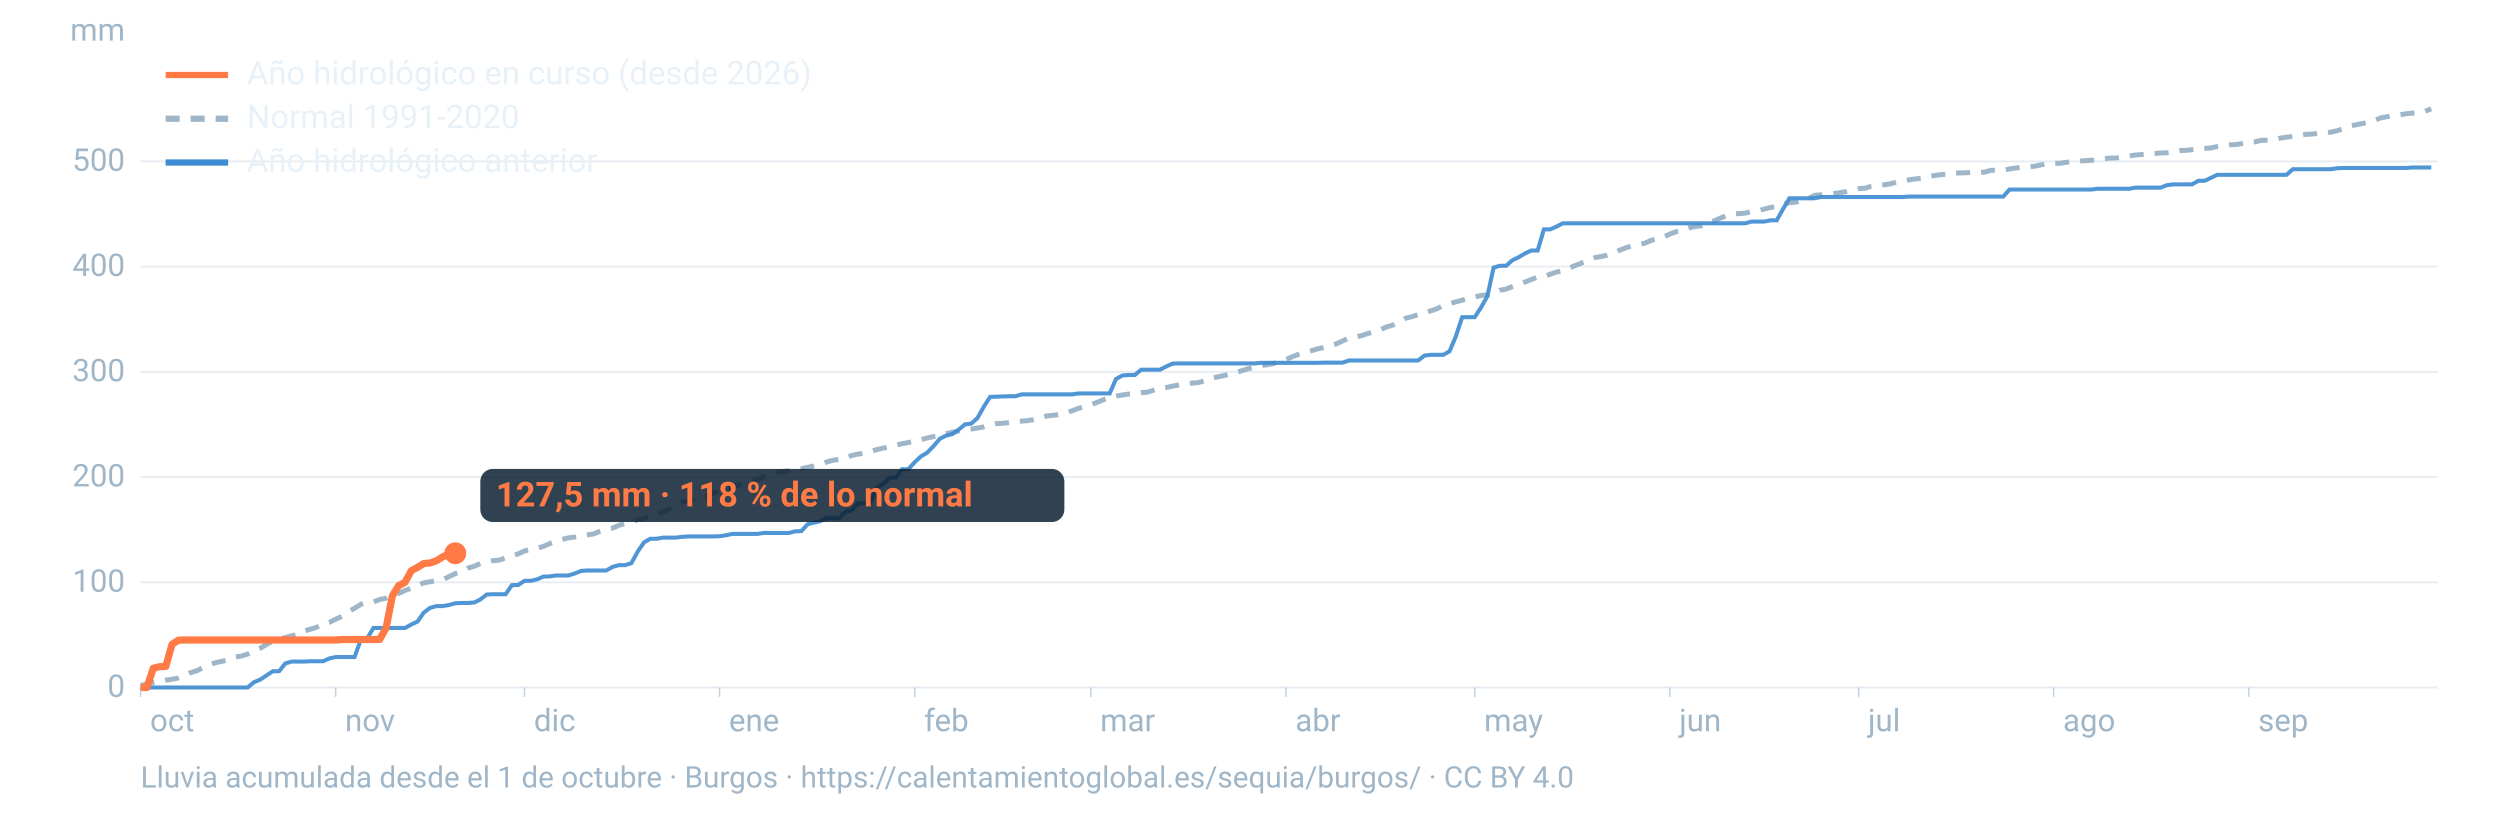
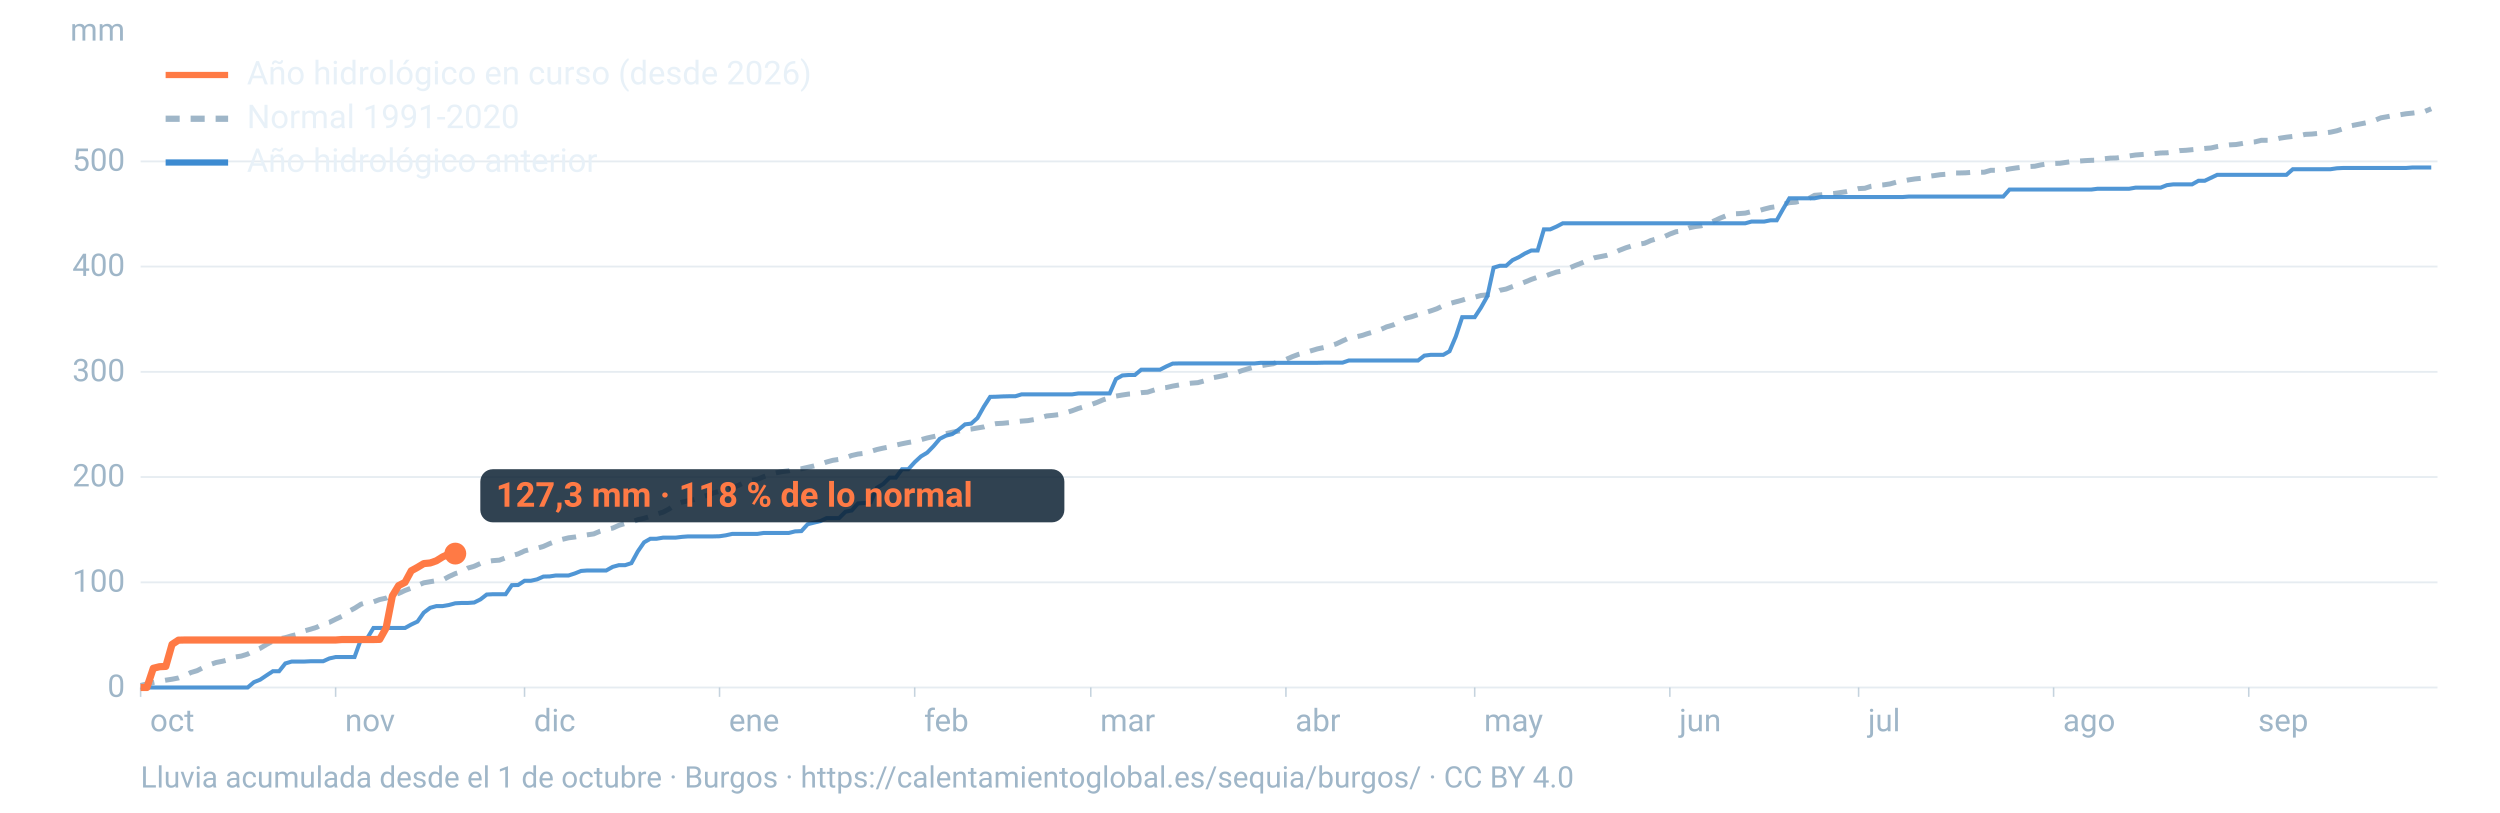
<svg xmlns="http://www.w3.org/2000/svg" viewBox="0 0 1600 520" width="1600" height="520" role="img" aria-labelledby="t d" font-family="-apple-system,BlinkMacSystemFont,'Segoe UI',Roboto,Helvetica,Arial,sans-serif">
  <line x1="90" x2="1560" y1="440.0" y2="440.0" stroke="#9fb6c8" stroke-opacity="0.25" stroke-width="1.2" />
  <text x="80" y="446.0" font-size="20" fill="#9fb6c8" text-anchor="end">0</text>
  <line x1="90" x2="1560" y1="372.7" y2="372.7" stroke="#9fb6c8" stroke-opacity="0.25" stroke-width="1.2" />
  <text x="80" y="378.7" font-size="20" fill="#9fb6c8" text-anchor="end">100</text>
  <line x1="90" x2="1560" y1="305.3" y2="305.3" stroke="#9fb6c8" stroke-opacity="0.25" stroke-width="1.2" />
  <text x="80" y="311.3" font-size="20" fill="#9fb6c8" text-anchor="end">200</text>
  <line x1="90" x2="1560" y1="238.0" y2="238.0" stroke="#9fb6c8" stroke-opacity="0.25" stroke-width="1.2" />
  <text x="80" y="244.0" font-size="20" fill="#9fb6c8" text-anchor="end">300</text>
  <line x1="90" x2="1560" y1="170.6" y2="170.6" stroke="#9fb6c8" stroke-opacity="0.25" stroke-width="1.2" />
  <text x="80" y="176.6" font-size="20" fill="#9fb6c8" text-anchor="end">400</text>
  <line x1="90" x2="1560" y1="103.3" y2="103.3" stroke="#9fb6c8" stroke-opacity="0.25" stroke-width="1.2" />
  <text x="80" y="109.3" font-size="20" fill="#9fb6c8" text-anchor="end">500</text>
  <text x="80" y="26" font-size="20" fill="#9fb6c8" text-anchor="end">mm</text>
  <text x="96.0" y="468" font-size="20" fill="#9fb6c8">oct</text>
  <line x1="90.0" x2="90.0" y1="440" y2="446" stroke="#9fb6c8" stroke-opacity="0.6" />
  <text x="220.8" y="468" font-size="20" fill="#9fb6c8">nov</text>
  <line x1="214.8" x2="214.8" y1="440" y2="446" stroke="#9fb6c8" stroke-opacity="0.6" />
  <text x="341.7" y="468" font-size="20" fill="#9fb6c8">dic</text>
  <line x1="335.7" x2="335.7" y1="440" y2="446" stroke="#9fb6c8" stroke-opacity="0.6" />
  <text x="466.5" y="468" font-size="20" fill="#9fb6c8">ene</text>
  <line x1="460.5" x2="460.5" y1="440" y2="446" stroke="#9fb6c8" stroke-opacity="0.6" />
  <text x="591.4" y="468" font-size="20" fill="#9fb6c8">feb</text>
  <line x1="585.4" x2="585.4" y1="440" y2="446" stroke="#9fb6c8" stroke-opacity="0.6" />
  <text x="704.1" y="468" font-size="20" fill="#9fb6c8">mar</text>
  <line x1="698.1" x2="698.1" y1="440" y2="446" stroke="#9fb6c8" stroke-opacity="0.6" />
  <text x="829.0" y="468" font-size="20" fill="#9fb6c8">abr</text>
  <line x1="823.0" x2="823.0" y1="440" y2="446" stroke="#9fb6c8" stroke-opacity="0.6" />
  <text x="949.8" y="468" font-size="20" fill="#9fb6c8">may</text>
  <line x1="943.8" x2="943.8" y1="440" y2="446" stroke="#9fb6c8" stroke-opacity="0.6" />
  <text x="1074.7" y="468" font-size="20" fill="#9fb6c8">jun</text>
  <line x1="1068.7" x2="1068.7" y1="440" y2="446" stroke="#9fb6c8" stroke-opacity="0.6" />
  <text x="1195.5" y="468" font-size="20" fill="#9fb6c8">jul</text>
  <line x1="1189.5" x2="1189.5" y1="440" y2="446" stroke="#9fb6c8" stroke-opacity="0.6" />
  <text x="1320.3" y="468" font-size="20" fill="#9fb6c8">ago</text>
  <line x1="1314.3" x2="1314.3" y1="440" y2="446" stroke="#9fb6c8" stroke-opacity="0.6" />
  <text x="1445.2" y="468" font-size="20" fill="#9fb6c8">sep</text>
  <line x1="1439.2" x2="1439.2" y1="440" y2="446" stroke="#9fb6c8" stroke-opacity="0.6" />
  <path d="M90.0,438.7L94.0,437.7L98.1,436.8L102.1,436.0L106.1,435.3L110.1,434.7L114.2,433.9L118.2,432.4L122.2,430.4L126.2,429.2L130.3,427.1L134.3,425.4L138.3,424.0L142.4,423.2L146.4,422.2L150.4,420.5L154.4,419.9L158.5,418.6L162.5,416.5L166.5,414.9L170.5,412.5L174.6,410.3L178.6,408.9L182.6,408.1L186.7,406.9L190.7,405.9L194.7,403.8L198.7,402.7L202.8,401.4L206.8,399.3L210.8,398.3L214.8,396.3L218.9,394.4L222.9,391.4L226.9,389.3L231.0,386.7L235.0,385.5L239.0,385.2L243.0,383.7L247.1,382.8L251.1,380.8L255.1,379.8L259.2,377.9L263.2,376.4L267.2,374.7L271.2,373.0L275.3,372.3L279.3,371.6L283.3,371.2L287.3,369.0L291.4,367.1L295.4,365.9L299.4,363.6L303.5,362.4L307.5,360.6L311.5,359.4L315.5,358.8L319.6,358.5L323.6,357.0L327.6,355.6L331.6,354.5L335.7,352.6L339.7,351.5L343.7,350.9L347.8,349.7L351.8,347.9L355.8,346.4L359.8,345.2L363.9,344.2L367.9,343.7L371.9,342.9L375.9,342.3L380.0,341.7L384.0,340.0L388.0,338.8L392.1,338.0L396.1,336.2L400.1,335.0L404.1,334.2L408.2,332.6L412.2,331.7L416.2,330.5L420.2,329.0L424.3,327.8L428.3,325.7L432.3,322.8L436.4,321.4L440.4,320.5L444.4,319.7L448.4,318.2L452.5,317.1L456.5,315.5L460.5,314.4L464.5,313.3L468.6,312.1L472.6,310.6L476.6,308.7L480.7,307.4L484.7,306.8L488.7,305.1L492.7,303.6L496.8,302.6L500.8,301.8L504.8,301.3L508.8,300.2L512.9,300.0L516.9,299.1L520.9,298.2L525.0,297.1L529.0,295.7L533.0,294.6L537.0,294.0L541.1,293.0L545.1,291.5L549.1,290.6L553.2,290.1L557.2,288.9L561.2,287.7L565.2,286.8L569.3,286.0L573.3,284.9L577.3,284.0L581.3,283.2L585.4,282.5L589.4,281.4L593.4,280.3L597.5,279.4L601.5,278.5L605.5,277.5L609.5,276.6L613.6,275.9L617.6,275.0L621.6,274.6L625.6,273.9L629.7,273.2L633.7,271.9L637.7,271.1L641.8,270.9L645.8,270.5L649.8,269.9L653.8,269.5L657.9,269.2L661.9,268.5L665.9,267.3L669.9,266.2L674.0,265.8L678.0,265.3L682.0,264.2L686.1,262.9L690.1,261.4L694.1,260.2L698.1,259.0L702.2,257.5L706.2,255.8L710.2,254.7L714.2,253.5L718.3,252.8L722.3,252.2L726.3,252.0L730.4,251.3L734.4,251.0L738.4,249.7L742.4,248.5L746.5,248.0L750.5,247.1L754.5,246.4L758.5,245.7L762.6,245.2L766.6,244.9L770.6,243.8L774.7,242.0L778.7,241.3L782.7,240.5L786.7,239.5L790.8,238.7L794.8,237.2L798.8,236.0L802.8,234.9L806.9,234.1L810.9,233.4L814.9,232.8L819.0,231.1L823.0,230.1L827.0,228.3L831.0,226.8L835.1,225.7L839.1,224.5L843.1,223.3L847.2,222.4L851.2,221.3L855.2,220.1L859.2,218.2L863.3,216.3L867.3,215.7L871.3,214.8L875.3,213.5L879.4,212.3L883.4,211.0L887.4,209.2L891.5,208.0L895.5,206.1L899.5,203.7L903.5,202.7L907.6,201.3L911.6,200.2L915.6,199.0L919.6,197.6L923.7,195.6L927.7,194.3L931.7,193.2L935.8,192.1L939.8,190.8L943.8,190.2L947.8,189.1L951.9,188.7L955.9,187.9L959.9,185.8L963.9,185.0L968.0,183.4L972.0,182.0L976.0,180.5L980.1,178.8L984.1,177.4L988.1,177.0L992.1,175.5L996.2,174.1L1000.2,173.4L1004.2,171.6L1008.2,169.9L1012.3,168.3L1016.3,166.6L1020.3,165.0L1024.4,164.2L1028.4,163.4L1032.4,162.2L1036.4,160.2L1040.5,158.6L1044.5,157.3L1048.5,156.3L1052.5,155.7L1056.6,153.9L1060.6,152.7L1064.6,151.7L1068.7,149.8L1072.7,148.3L1076.7,147.8L1080.7,145.9L1084.8,145.0L1088.8,144.5L1092.8,143.2L1096.8,141.5L1100.9,139.6L1104.9,138.0L1108.9,136.9L1113.0,136.7L1117.0,136.4L1121.0,135.4L1125.0,135.0L1129.1,133.8L1133.1,132.8L1137.1,132.2L1141.2,130.8L1145.2,129.7L1149.2,129.4L1153.2,128.4L1157.3,127.2L1161.3,125.0L1165.3,124.7L1169.3,124.3L1173.4,123.9L1177.4,123.3L1181.4,122.7L1185.5,121.8L1189.5,120.7L1193.5,120.5L1197.5,119.2L1201.6,118.6L1205.6,118.3L1209.6,117.7L1213.6,116.6L1217.7,115.9L1221.7,115.1L1225.7,114.5L1229.8,114.1L1233.8,112.9L1237.8,112.4L1241.8,111.8L1245.9,111.5L1249.9,110.7L1253.9,110.7L1257.9,110.6L1262.0,110.3L1266.0,110.3L1270.0,110.2L1274.1,109.0L1278.1,109.0L1282.1,109.0L1286.1,108.1L1290.2,107.5L1294.2,107.0L1298.2,106.6L1302.2,106.4L1306.3,105.5L1310.3,104.9L1314.3,104.6L1318.4,104.5L1322.4,103.9L1326.4,103.3L1330.4,103.1L1334.5,102.8L1338.5,102.6L1342.5,102.5L1346.5,101.6L1350.6,101.2L1354.6,101.1L1358.6,100.5L1362.7,99.8L1366.7,99.2L1370.7,98.9L1374.7,98.6L1378.8,98.3L1382.8,97.9L1386.8,97.8L1390.8,97.3L1394.9,96.4L1398.9,96.2L1402.9,95.8L1407.0,95.4L1411.0,95.0L1415.0,94.7L1419.0,93.8L1423.1,93.2L1427.1,92.7L1431.1,92.5L1435.2,91.8L1439.2,91.1L1443.2,90.8L1447.2,89.8L1451.3,89.8L1455.3,89.4L1459.3,88.4L1463.3,87.8L1467.4,87.3L1471.4,86.9L1475.4,86.0L1479.5,85.8L1483.5,85.4L1487.5,85.1L1491.5,84.6L1495.6,83.7L1499.6,82.4L1503.6,80.7L1507.6,79.9L1511.7,79.1L1515.7,78.3L1519.7,77.1L1523.8,75.4L1527.8,74.7L1531.8,73.9L1535.8,73.5L1539.9,72.8L1543.9,72.4L1547.9,71.9L1551.9,71.3L1556.0,69.6" fill="none" stroke="#9fb6c8" stroke-width="3.2" stroke-dasharray="9 7" />
  <path d="M90.0,440.0L94.0,440.0L98.1,440.0L102.1,440.0L106.1,440.0L110.1,440.0L114.2,440.0L118.2,440.0L122.2,440.0L126.2,440.0L130.3,440.0L134.3,440.0L138.3,440.0L142.4,440.0L146.4,440.0L150.4,440.0L154.4,440.0L158.5,440.0L162.5,436.6L166.5,435.0L170.5,432.3L174.6,429.6L178.6,429.6L182.6,424.6L186.7,423.4L190.7,423.4L194.7,423.4L198.7,423.2L202.8,423.2L206.8,423.2L210.8,421.4L214.8,420.5L218.9,420.5L222.9,420.5L226.9,420.5L231.0,409.2L235.0,408.5L239.0,401.9L243.0,401.9L247.1,401.9L251.1,401.9L255.1,401.9L259.2,401.9L263.2,399.7L267.2,397.8L271.2,392.1L275.3,389.0L279.3,387.9L283.3,387.9L287.3,387.2L291.4,386.1L295.4,385.9L299.4,385.9L303.5,385.6L307.5,383.6L311.5,380.5L315.5,380.3L319.6,380.3L323.6,380.3L327.6,374.5L331.6,374.4L335.7,371.7L339.7,371.7L343.7,370.8L347.8,369.0L351.8,368.9L355.8,368.3L359.8,368.3L363.9,368.3L367.9,367.0L371.9,365.4L375.9,365.1L380.0,365.1L384.0,365.1L388.0,365.1L392.1,362.8L396.1,361.7L400.1,361.7L404.1,360.4L408.2,352.9L412.2,347.1L416.2,344.8L420.2,344.8L424.3,344.1L428.3,344.1L432.3,344.1L436.4,343.6L440.4,343.3L444.4,343.3L448.4,343.3L452.5,343.3L456.5,343.3L460.5,343.2L464.5,342.6L468.6,341.7L472.6,341.7L476.6,341.7L480.7,341.7L484.7,341.7L488.7,341.1L492.7,341.1L496.8,341.1L500.8,341.1L504.8,341.1L508.8,340.1L512.9,339.9L516.9,335.5L520.9,334.5L525.0,333.5L529.0,331.6L533.0,331.6L537.0,331.6L541.1,327.5L545.1,326.7L549.1,322.2L553.2,321.9L557.2,321.5L561.2,312.2L565.2,309.8L569.3,305.7L573.3,305.7L577.3,300.3L581.3,300.3L585.4,295.8L589.4,292.1L593.4,289.7L597.5,285.5L601.5,280.8L605.5,278.8L609.5,277.8L613.6,274.9L617.6,271.6L621.6,271.1L625.6,267.5L629.7,260.2L633.7,254.0L637.7,253.9L641.8,253.7L645.8,253.6L649.8,253.6L653.8,252.4L657.9,252.4L661.9,252.4L665.9,252.4L669.9,252.4L674.0,252.4L678.0,252.4L682.0,252.4L686.1,252.4L690.1,251.8L694.1,251.8L698.1,251.8L702.2,251.8L706.2,251.8L710.2,251.8L714.2,242.6L718.3,240.3L722.3,240.0L726.3,240.0L730.4,236.6L734.4,236.6L738.4,236.6L742.4,236.6L746.5,234.5L750.5,232.7L754.5,232.6L758.5,232.6L762.6,232.6L766.6,232.6L770.6,232.6L774.7,232.6L778.7,232.6L782.7,232.6L786.7,232.6L790.8,232.6L794.8,232.6L798.8,232.6L802.8,232.6L806.9,232.2L810.9,232.2L814.9,232.2L819.0,232.2L823.0,232.2L827.0,232.2L831.0,232.2L835.1,232.2L839.1,232.2L843.1,232.2L847.2,232.1L851.2,232.1L855.2,232.1L859.2,232.1L863.3,230.7L867.3,230.7L871.3,230.7L875.3,230.7L879.4,230.7L883.4,230.7L887.4,230.7L891.5,230.7L895.5,230.7L899.5,230.7L903.5,230.7L907.6,230.7L911.6,227.6L915.6,227.1L919.6,227.1L923.7,227.1L927.7,224.8L931.7,215.4L935.8,203.0L939.8,203.0L943.8,203.0L947.8,196.9L951.9,189.6L955.9,171.3L959.9,170.1L963.9,170.1L968.0,166.5L972.0,164.6L976.0,162.2L980.1,160.3L984.1,160.3L988.1,146.8L992.1,146.8L996.2,145.0L1000.2,142.9L1004.2,142.9L1008.2,142.9L1012.3,142.9L1016.3,142.9L1020.3,142.9L1024.4,142.9L1028.4,142.9L1032.4,142.9L1036.4,142.9L1040.5,142.9L1044.5,142.9L1048.5,142.9L1052.5,142.9L1056.6,142.9L1060.6,142.9L1064.6,142.9L1068.7,142.9L1072.7,142.9L1076.7,142.9L1080.7,142.9L1084.8,142.9L1088.8,142.9L1092.8,142.9L1096.8,142.9L1100.9,142.9L1104.9,142.9L1108.9,142.9L1113.0,142.9L1117.0,142.9L1121.0,141.8L1125.0,141.8L1129.1,141.8L1133.1,141.0L1137.1,141.0L1141.2,133.7L1145.2,126.9L1149.2,126.9L1153.2,126.9L1157.3,126.9L1161.3,126.9L1165.3,126.1L1169.3,126.1L1173.4,126.1L1177.4,126.1L1181.4,126.1L1185.5,126.1L1189.5,126.1L1193.5,126.1L1197.5,126.1L1201.6,126.1L1205.6,126.1L1209.6,126.1L1213.6,126.1L1217.7,126.1L1221.7,125.8L1225.7,125.8L1229.8,125.8L1233.8,125.8L1237.8,125.8L1241.8,125.8L1245.9,125.8L1249.9,125.8L1253.9,125.8L1257.9,125.8L1262.0,125.8L1266.0,125.8L1270.0,125.8L1274.1,125.8L1278.1,125.8L1282.1,125.8L1286.1,121.3L1290.2,121.3L1294.2,121.3L1298.2,121.3L1302.2,121.3L1306.3,121.3L1310.3,121.3L1314.3,121.3L1318.4,121.3L1322.4,121.3L1326.4,121.3L1330.4,121.3L1334.5,121.3L1338.5,121.3L1342.5,120.8L1346.5,120.8L1350.6,120.8L1354.6,120.8L1358.6,120.8L1362.7,120.8L1366.7,120.1L1370.7,120.1L1374.7,120.1L1378.8,120.1L1382.8,120.1L1386.8,118.5L1390.8,118.0L1394.9,118.0L1398.9,118.0L1402.9,118.0L1407.0,115.7L1411.0,115.7L1415.0,113.8L1419.0,111.9L1423.1,111.9L1427.1,111.9L1431.1,111.9L1435.2,111.9L1439.2,111.9L1443.2,111.9L1447.2,111.9L1451.3,111.9L1455.3,111.9L1459.3,111.9L1463.3,111.9L1467.4,108.3L1471.4,108.3L1475.4,108.3L1479.5,108.3L1483.5,108.3L1487.5,108.3L1491.5,108.3L1495.6,107.7L1499.6,107.5L1503.6,107.5L1507.6,107.5L1511.7,107.5L1515.7,107.5L1519.7,107.5L1523.8,107.5L1527.8,107.5L1531.8,107.5L1535.8,107.5L1539.9,107.5L1543.9,107.2L1547.9,107.2L1551.9,107.2L1556.0,107.2" fill="none" stroke="#3d8bd1" stroke-width="2.6" stroke-opacity="0.9" />
-   <path d="M90.0,440.0L94.0,440.0L98.1,427.7L102.1,426.7L106.1,426.5L110.1,412.4L114.2,409.7L118.2,409.6L122.2,409.6L126.2,409.6L130.3,409.6L134.3,409.6L138.3,409.6L142.4,409.6L146.4,409.6L150.4,409.6L154.4,409.6L158.5,409.6L162.5,409.6L166.5,409.6L170.5,409.6L174.6,409.6L178.6,409.6L182.6,409.6L186.7,409.6L190.7,409.6L194.7,409.6L198.7,409.6L202.8,409.6L206.8,409.6L210.8,409.6L214.8,409.6L218.9,409.3L222.9,409.3L226.9,409.3L231.0,409.3L235.0,409.3L239.0,409.3L243.0,409.2L247.1,401.9L251.1,381.4L255.1,374.8L259.2,372.7L263.2,365.3L267.2,363.1L271.2,360.7L275.3,360.3L279.3,358.9L283.3,356.4L287.3,354.6L291.4,354.1" fill="none" stroke="#ff7a45" stroke-width="4.6" stroke-linejoin="round" />
-   <circle cx="291.4" cy="354.1" r="7" fill="#ff7a45" />
-   <rect x="307.4" y="300.1" width="373.8" height="34" rx="8" fill="#0c2133" fill-opacity="0.85" />
-   <text x="317.4" y="324.1" font-size="22" font-weight="700" fill="#ff7a45">127,5 mm · 118 % de lo normal</text>
+   <path d="M90.0,440.0L94.0,440.0L98.1,427.7L102.1,426.7L106.1,426.5L110.1,412.4L114.2,409.7L118.2,409.6L122.2,409.6L126.2,409.6L130.3,409.6L134.3,409.6L138.3,409.6L142.4,409.6L146.4,409.6L150.4,409.6L154.4,409.6L158.5,409.6L162.5,409.6L166.5,409.6L170.5,409.6L174.6,409.6L178.6,409.6L182.6,409.6L186.7,409.6L190.7,409.6L194.7,409.6L198.7,409.6L202.8,409.6L206.8,409.6L210.8,409.6L214.8,409.6L218.9,409.3L222.9,409.3L226.9,409.3L231.0,409.3L235.0,409.3L239.0,409.3L243.0,409.2L247.1,401.9L251.1,381.4L255.1,374.8L259.2,372.7L263.2,365.3L267.2,363.1L271.2,360.7L275.3,360.3L279.3,358.9L283.3,356.4L287.3,354.6L291.4,354.3" fill="none" stroke="#ff7a45" stroke-width="4.6" stroke-linejoin="round" />
+   <circle cx="291.4" cy="354.3" r="7" fill="#ff7a45" />
+   <rect x="307.4" y="300.3" width="373.8" height="34" rx="8" fill="#0c2133" fill-opacity="0.85" />
+   <text x="317.4" y="324.3" font-size="22" font-weight="700" fill="#ff7a45">127,3 mm · 118 % de lo normal</text>
  <line x1="106" x2="146" y1="48" y2="48" stroke="#ff7a45" stroke-width="4" />
  <text x="158" y="54" font-size="21" fill="#e8f1f8">Año hidrológico en curso (desde 2026)</text>
  <line x1="106" x2="146" y1="76" y2="76" stroke="#9fb6c8" stroke-width="4" stroke-dasharray="9 7" />
  <text x="158" y="82" font-size="21" fill="#e8f1f8">Normal 1991-2020</text>
  <line x1="106" x2="146" y1="104" y2="104" stroke="#3d8bd1" stroke-width="4" />
  <text x="158" y="110" font-size="21" fill="#e8f1f8">Año hidrológico anterior</text>
  <text x="90" y="504" font-size="19" fill="#9fb6c8">Lluvia acumulada desde el 1 de octubre · Burgos · https://calentamientoglobal.es/sequia/burgos/ · CC BY 4.0</text>
</svg>
